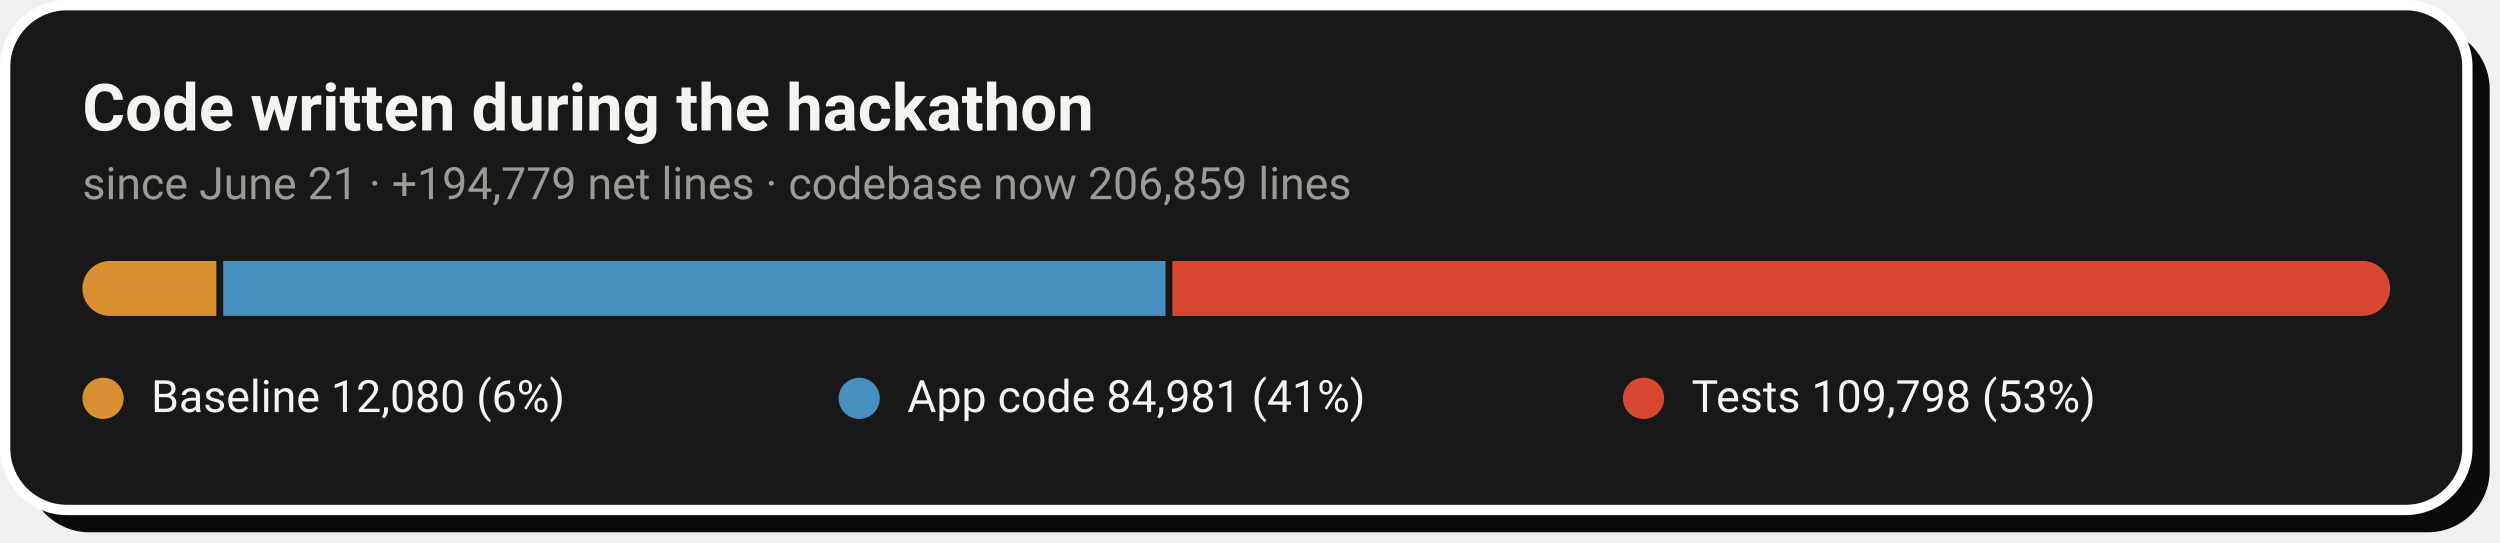
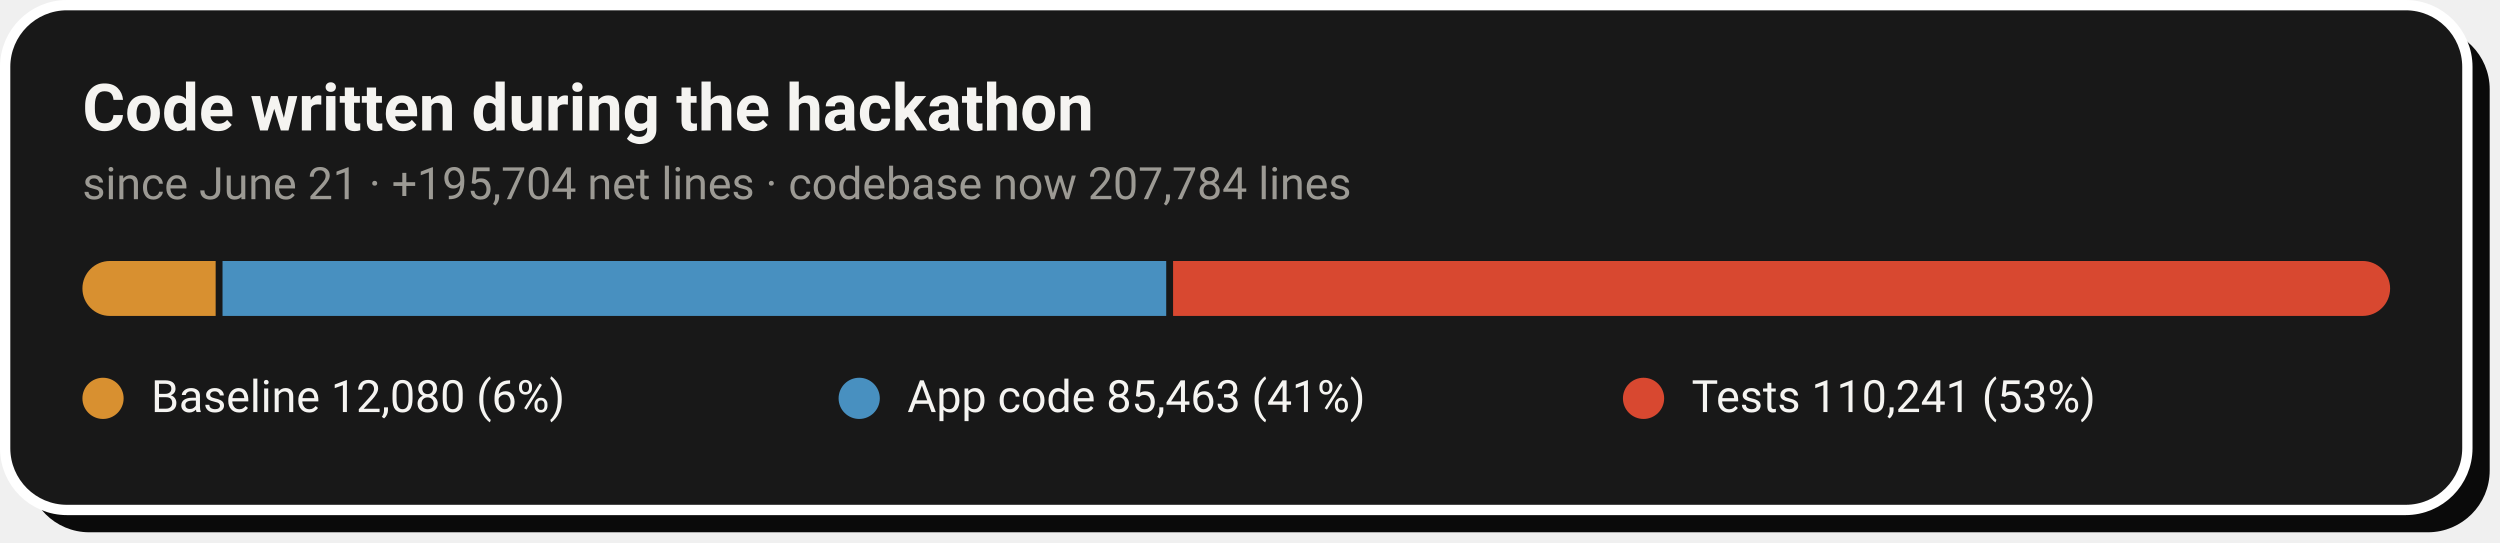
- <svg xmlns="http://www.w3.org/2000/svg" width="728" height="158" viewBox="0 0 728 158" role="img" aria-label="Code growth: 12,080 baseline lines, 84,981 application lines and 109,798 test lines added during the hackathon">
+ <svg xmlns="http://www.w3.org/2000/svg" width="728" height="158" viewBox="0 0 728 158" role="img" aria-label="Code growth: 12,080 baseline lines, 85,463 application lines and 110,241 test lines added during the hackathon">
  <rect x="8" y="8" width="717" height="147" rx="18" fill="#0A0A0A" />
  <rect x="1.5" y="1.5" width="717" height="147" rx="18" fill="#181818" stroke="#FFFFFF" stroke-width="3" />
  <text x="24" y="38" font-family="-apple-system,'Segoe UI',Roboto,Helvetica,Arial,sans-serif" font-size="19" font-weight="700" fill="#F5F4F1">Code written during the hackathon</text>
-   <text x="24" y="58" font-family="-apple-system,'Segoe UI',Roboto,Helvetica,Arial,sans-serif" font-size="13" fill="#9C9A94">since June 21 · +194,779 net lines · codebase now 206,859 lines</text>
+   <text x="24" y="58" font-family="-apple-system,'Segoe UI',Roboto,Helvetica,Arial,sans-serif" font-size="13" fill="#9C9A94">since June 21 · +195,704 net lines · codebase now 207,784 lines</text>
  <clipPath id="pill">
    <rect x="24" y="76" width="672" height="16" rx="8.0" />
  </clipPath>
  <g clip-path="url(#pill)">
-     <rect x="24.0" y="76" width="39.0" height="16" fill="#D89030" />
-     <rect x="65.0" y="76" width="274.4" height="16" fill="#4890C0" />
-     <rect x="341.4" y="76" width="354.6" height="16" fill="#D84830" />
+     <rect x="24.0" y="76" width="38.8" height="16" fill="#D89030" />
+     <rect x="64.8" y="76" width="274.8" height="16" fill="#4890C0" />
+     <rect x="341.6" y="76" width="354.4" height="16" fill="#D84830" />
  </g>
  <circle cx="30.0" cy="116" r="6" fill="#D89030" />
  <text x="44.0" y="120" font-family="-apple-system,'Segoe UI',Roboto,Helvetica,Arial,sans-serif" font-size="13" fill="#F5F4F1">Baseline  12,080 (6%)</text>
  <circle cx="250.2" cy="116" r="6" fill="#4890C0" />
-   <text x="264.2" y="120" font-family="-apple-system,'Segoe UI',Roboto,Helvetica,Arial,sans-serif" font-size="13" fill="#F5F4F1">App code  84,981 (41%)</text>
+   <text x="264.2" y="120" font-family="-apple-system,'Segoe UI',Roboto,Helvetica,Arial,sans-serif" font-size="13" fill="#F5F4F1">App code  85,463 (41%)</text>
  <circle cx="478.6" cy="116" r="6" fill="#D84830" />
-   <text x="492.6" y="120" font-family="-apple-system,'Segoe UI',Roboto,Helvetica,Arial,sans-serif" font-size="13" fill="#F5F4F1">Tests  109,798 (53%)</text>
+   <text x="492.6" y="120" font-family="-apple-system,'Segoe UI',Roboto,Helvetica,Arial,sans-serif" font-size="13" fill="#F5F4F1">Tests  110,241 (53%)</text>
</svg>
